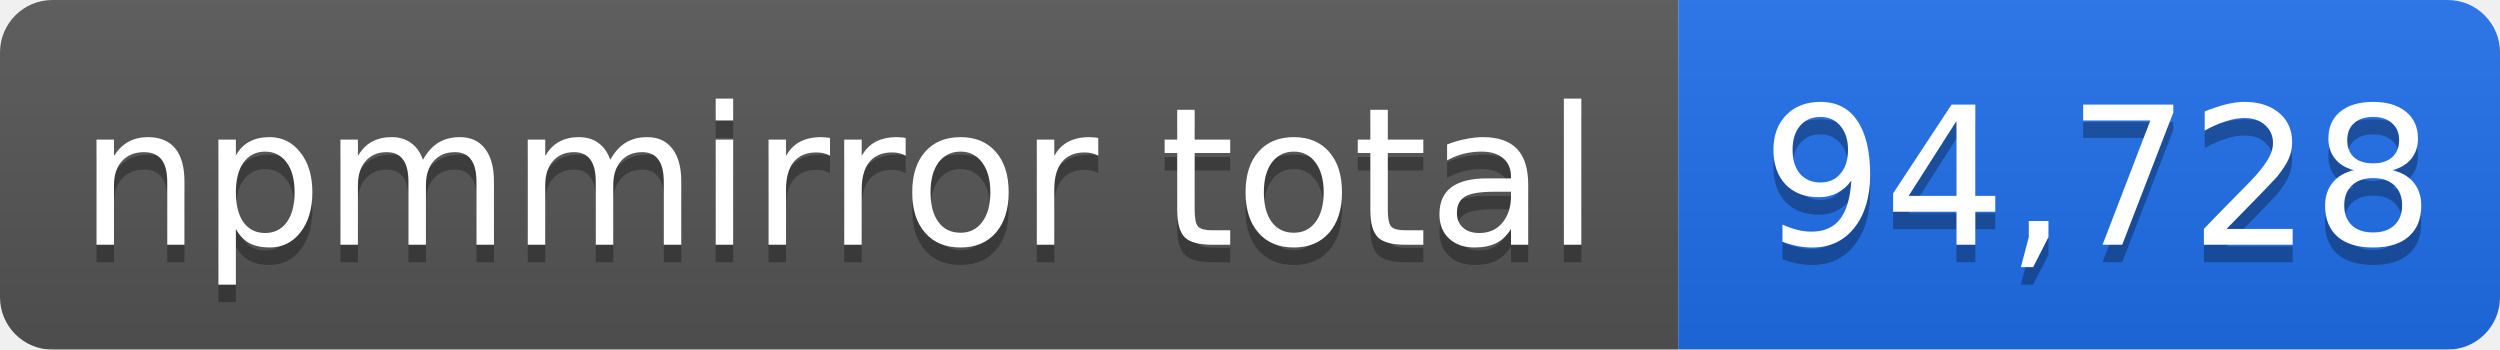
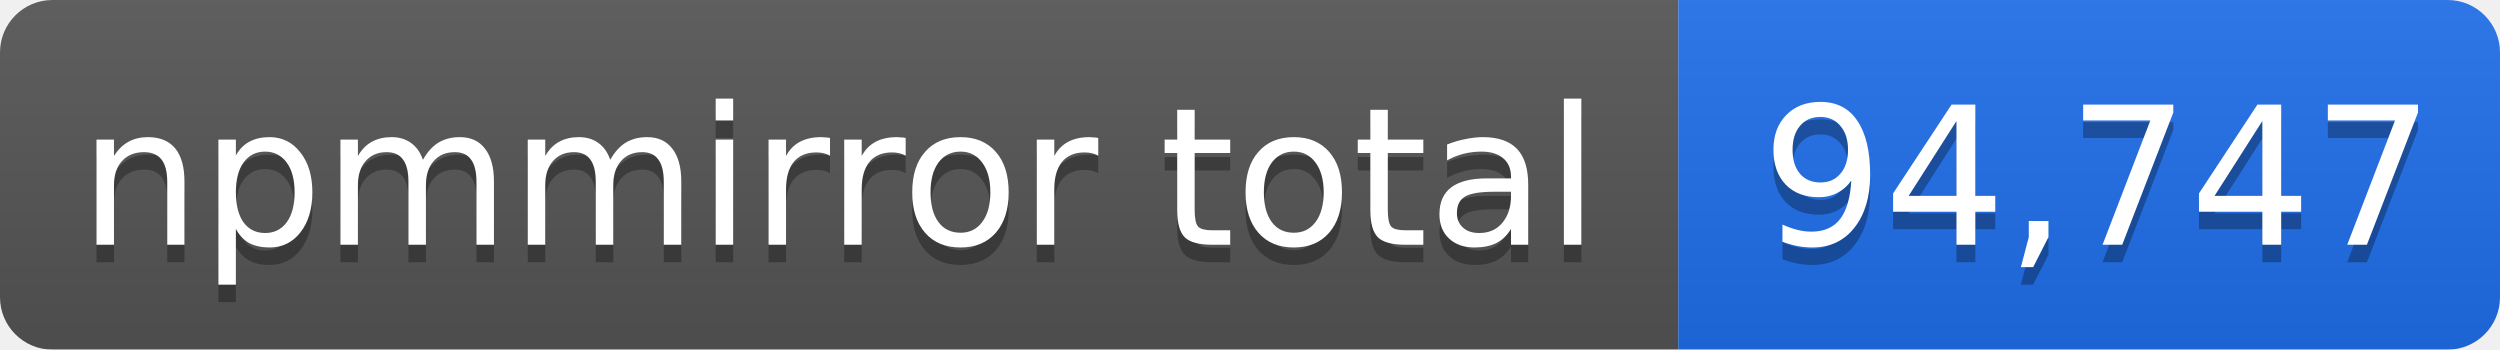
- <svg xmlns="http://www.w3.org/2000/svg" width="143" height="20" role="img" aria-label="npmmirror total: 94,728">
+ <svg xmlns="http://www.w3.org/2000/svg" width="143" height="20" role="img" aria-label="npmmirror total: 94,747">
  <linearGradient id="s" x2="0" y2="100%">
    <stop offset="0" stop-color="#bbb" stop-opacity=".1" />
    <stop offset="1" stop-opacity=".1" />
  </linearGradient>
  <mask id="m">
    <rect width="143" height="20" rx="3" fill="#fff" />
  </mask>
  <g mask="url(#m)">
    <rect width="96" height="20" fill="#555" />
    <rect x="96" width="47" height="20" fill="#1f6feb" />
    <rect width="143" height="20" fill="url(#s)" />
  </g>
  <g fill="#fff" text-anchor="middle" font-family="Verdana,Geneva,DejaVu Sans,sans-serif" font-size="11">
    <text x="48" y="15" fill="#010101" fill-opacity=".3">npmmirror total</text>
    <text x="48" y="14">npmmirror total</text>
-     <text x="120" y="15" fill="#010101" fill-opacity=".3">94,728</text>
-     <text x="120" y="14">94,728</text>
+     <text x="120" y="15" fill="#010101" fill-opacity=".3">94,747</text>
+     <text x="120" y="14">94,747</text>
  </g>
</svg>
